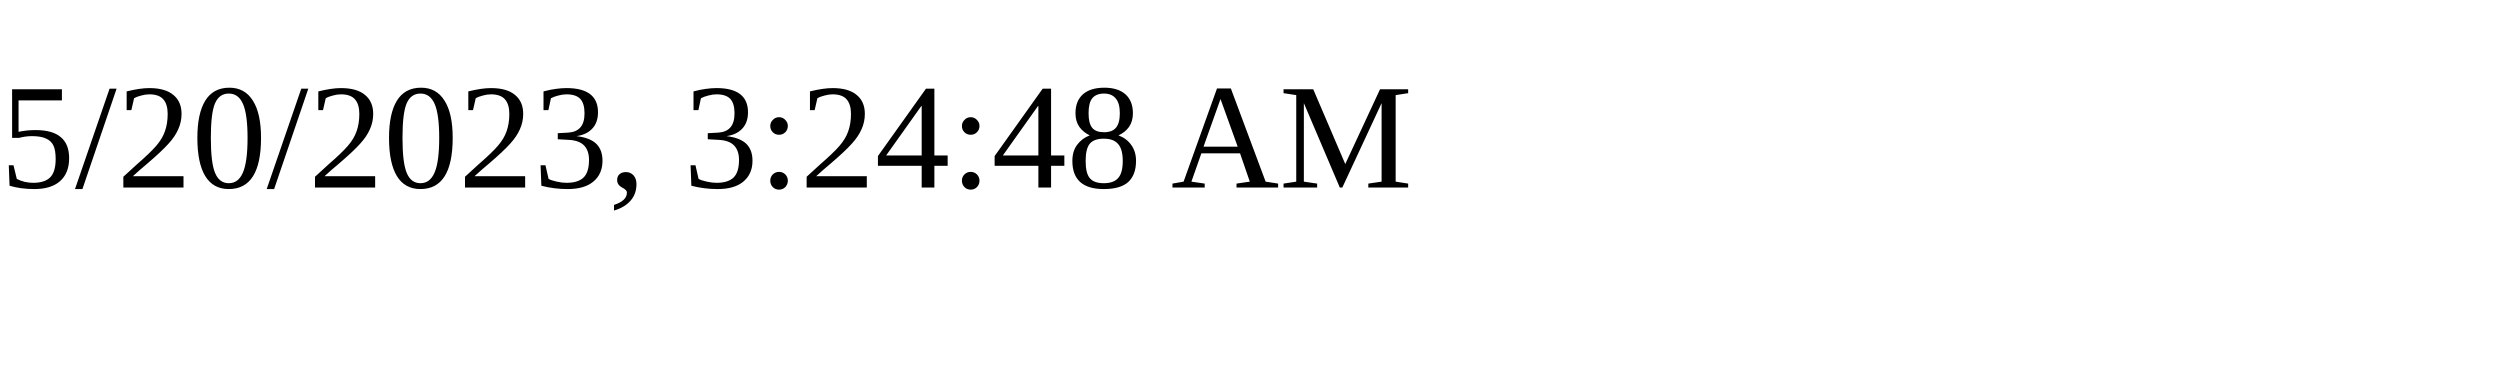
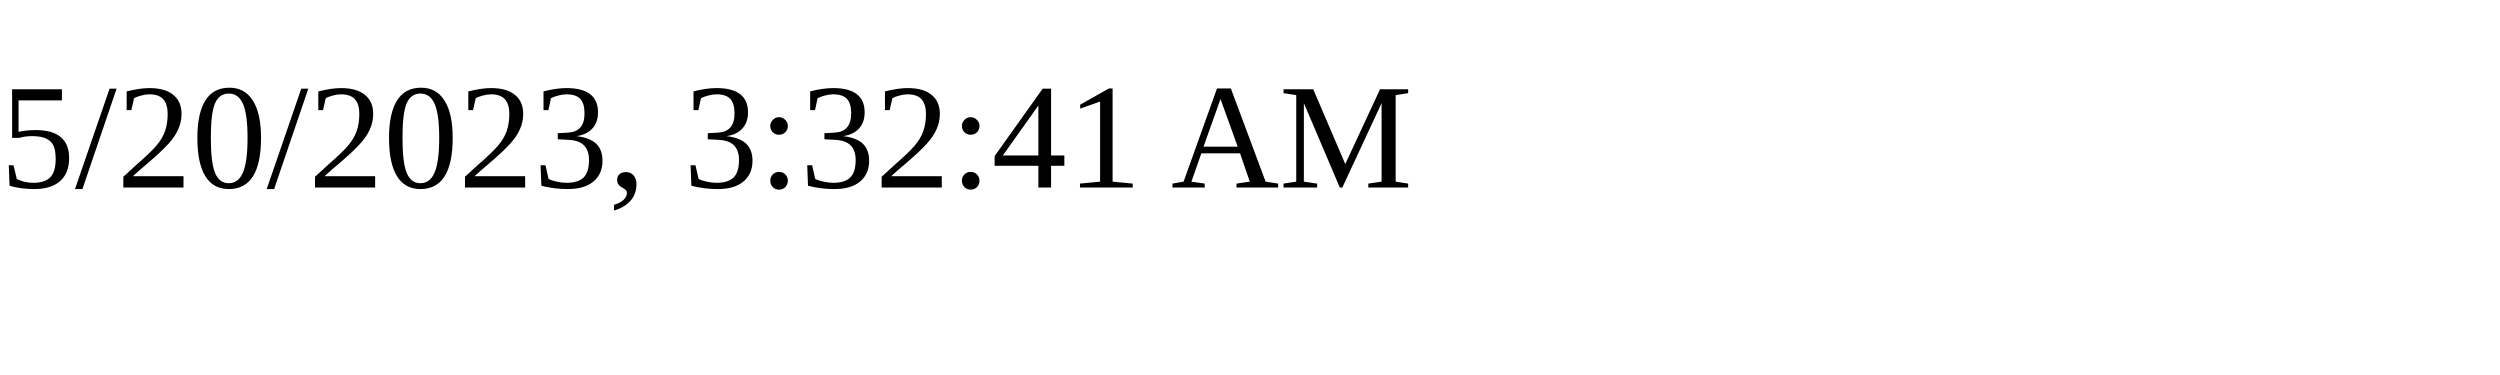
<svg xmlns="http://www.w3.org/2000/svg" height="30" width="200">
-   <text x="0" y="15">5/20/2023, 3:24:48 AM</text>
+   <text x="0" y="15">5/20/2023, 3:32:41 AM</text>
</svg>
